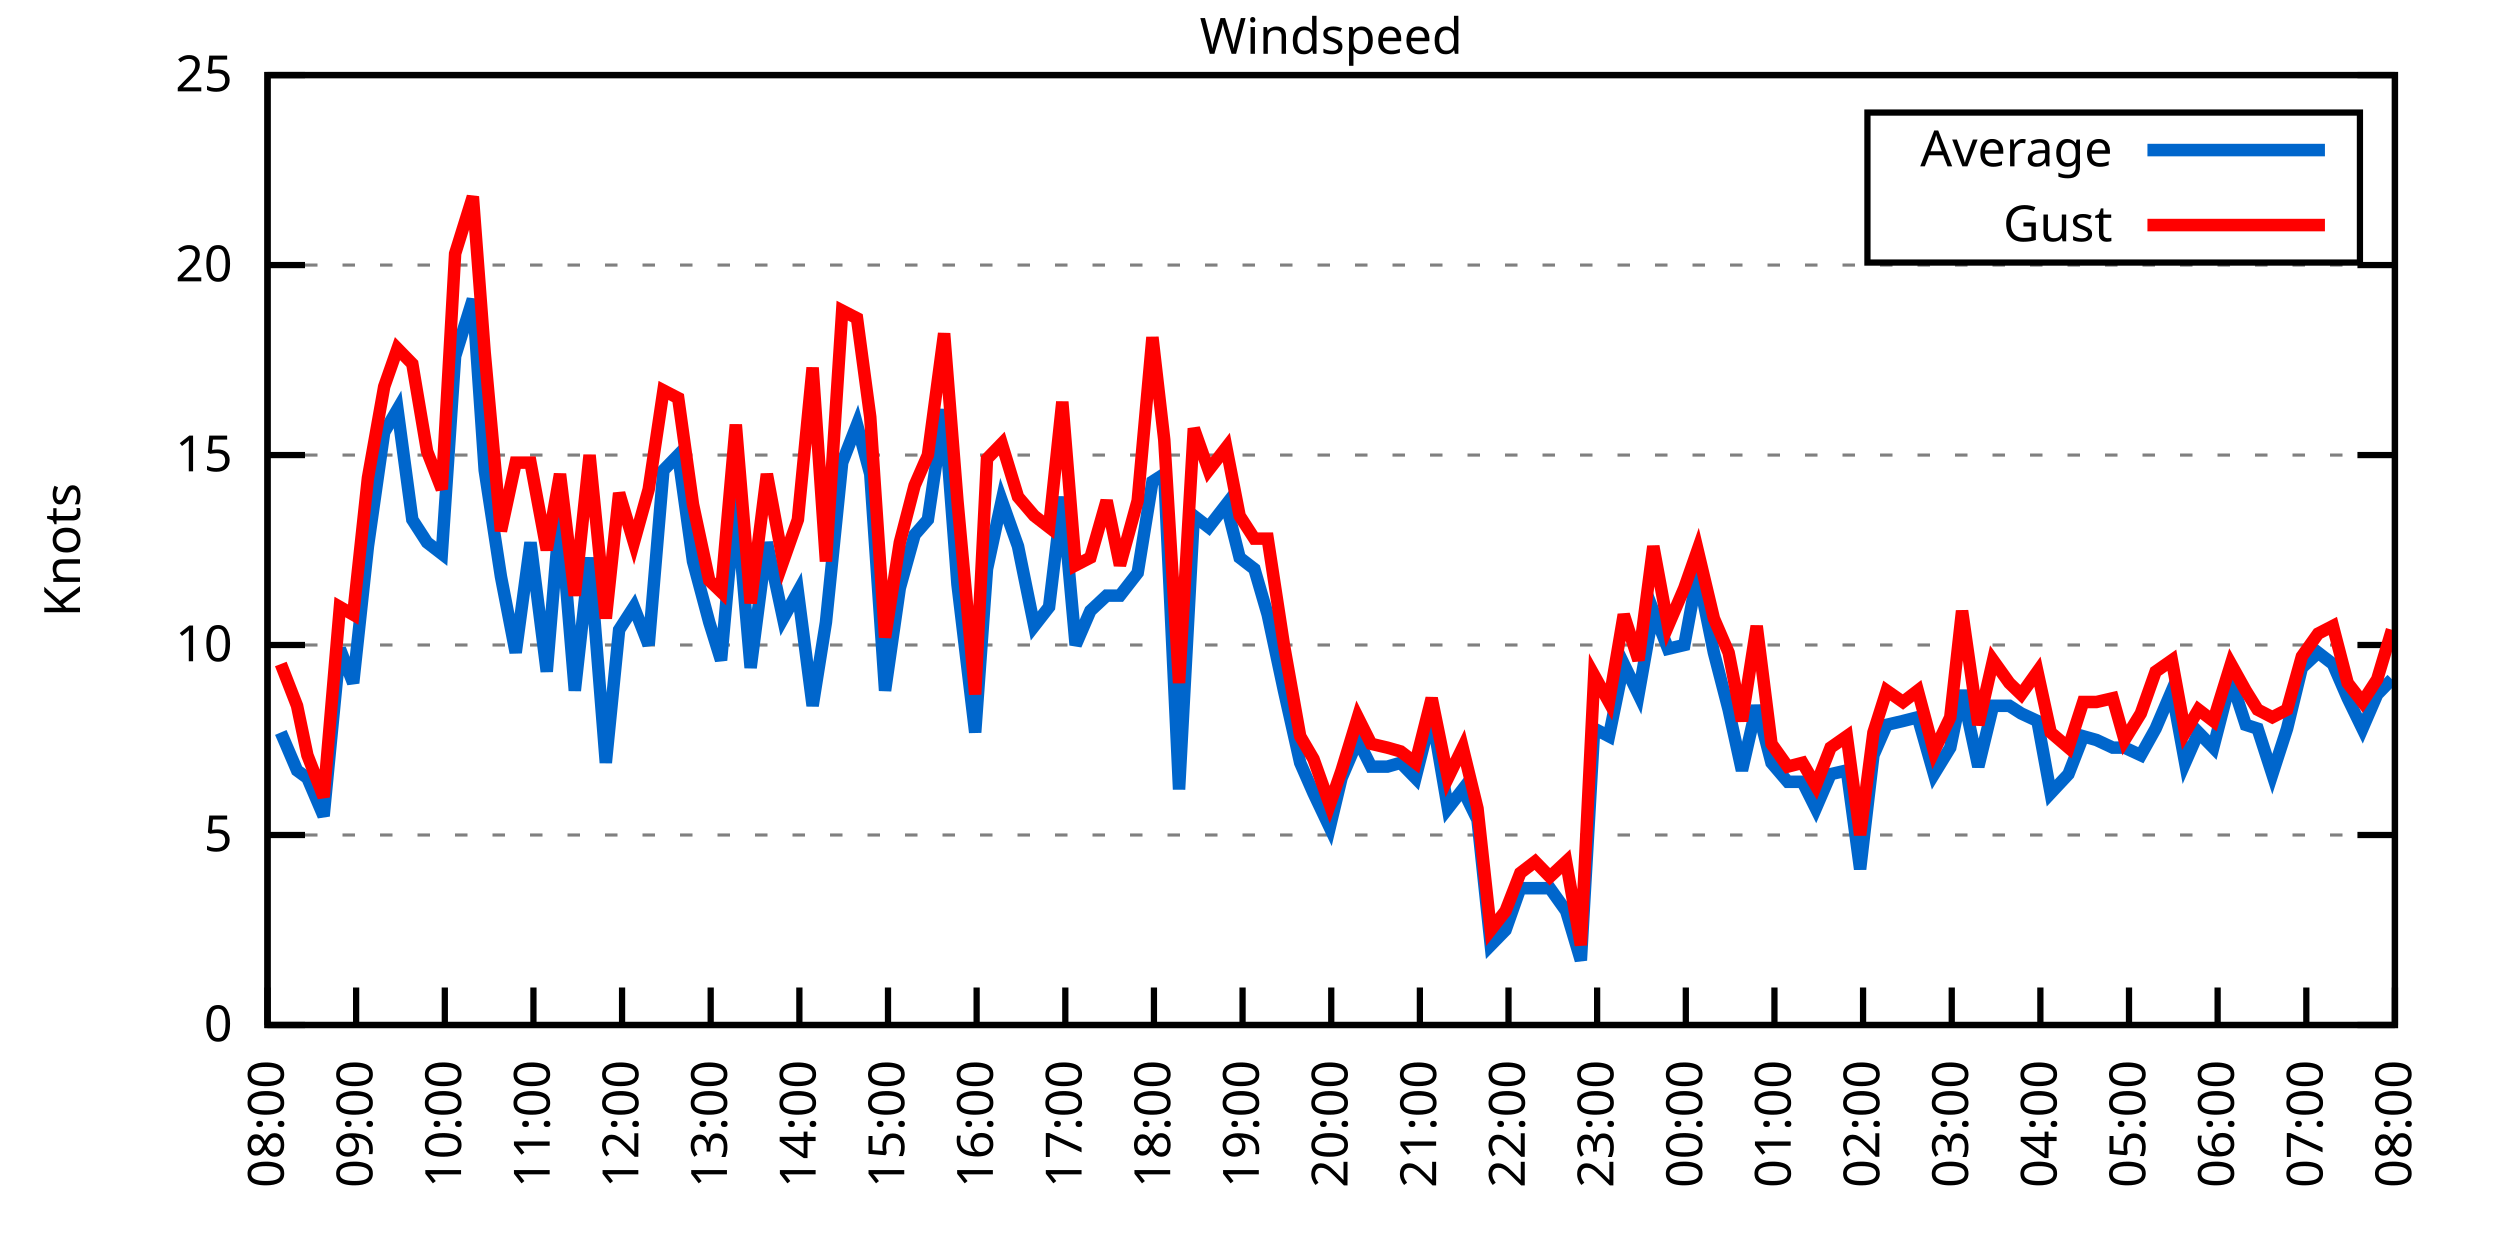
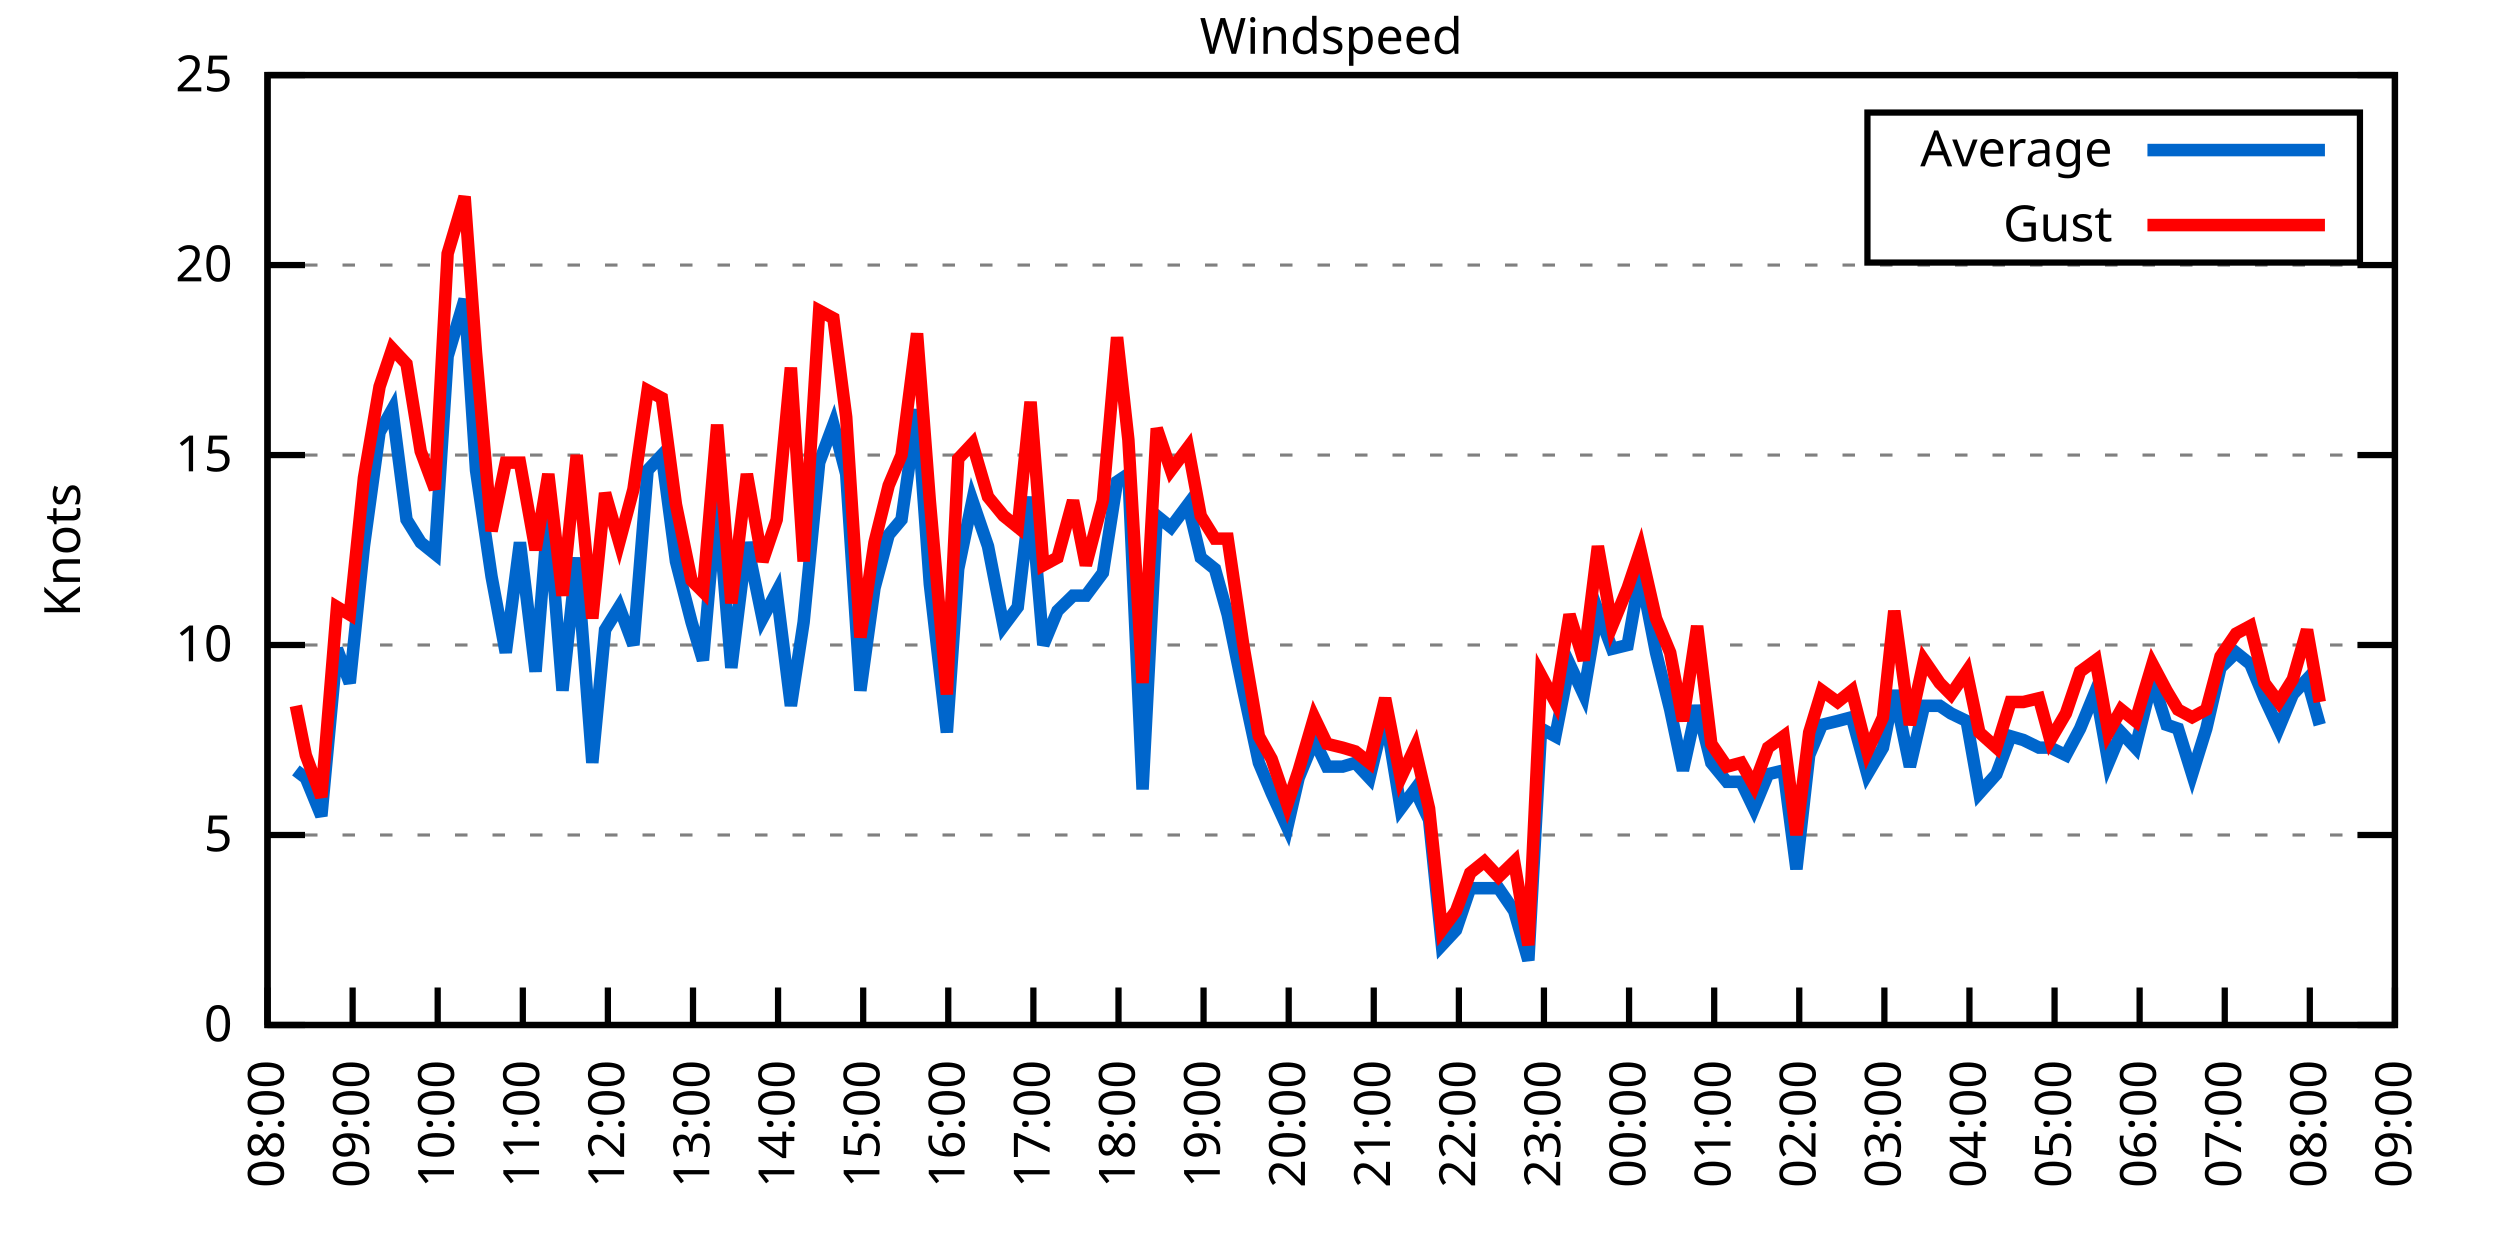
<svg xmlns="http://www.w3.org/2000/svg" xmlns:xlink="http://www.w3.org/1999/xlink" width="400" height="200" viewBox="0 0 400 200">
  <g id="gnuplot_canvas">
    <rect x="0" y="0" width="400" height="200" fill="none" />
    <defs>
      <circle id="gpDot" r="0.5" stroke-width="0.5" stroke="currentColor" />
      <path id="gpPt0" stroke-width="0.333" stroke="currentColor" d="M-1,0 h2 M0,-1 v2" />
      <path id="gpPt1" stroke-width="0.333" stroke="currentColor" d="M-1,-1 L1,1 M1,-1 L-1,1" />
      <path id="gpPt2" stroke-width="0.333" stroke="currentColor" d="M-1,0 L1,0 M0,-1 L0,1 M-1,-1 L1,1 M-1,1 L1,-1" />
      <rect id="gpPt3" stroke-width="0.333" stroke="currentColor" x="-1" y="-1" width="2" height="2" />
      <rect id="gpPt4" stroke-width="0.333" stroke="currentColor" fill="currentColor" x="-1" y="-1" width="2" height="2" />
      <circle id="gpPt5" stroke-width="0.333" stroke="currentColor" cx="0" cy="0" r="1" />
      <use xlink:href="#gpPt5" id="gpPt6" fill="currentColor" stroke="none" />
      <path id="gpPt7" stroke-width="0.333" stroke="currentColor" d="M0,-1.33 L-1.33,0.67 L1.33,0.67 z" />
      <use xlink:href="#gpPt7" id="gpPt8" fill="currentColor" stroke="none" />
      <use xlink:href="#gpPt7" id="gpPt9" stroke="currentColor" transform="rotate(180)" />
      <use xlink:href="#gpPt9" id="gpPt10" fill="currentColor" stroke="none" />
      <use xlink:href="#gpPt3" id="gpPt11" stroke="currentColor" transform="rotate(45)" />
      <use xlink:href="#gpPt11" id="gpPt12" fill="currentColor" stroke="none" />
      <path id="gpPt13" stroke-width="0.333" stroke="currentColor" d="M0,1.330 L1.265,0.411 L0.782,-1.067 L-0.782,-1.076 L-1.265,0.411 z" />
      <use xlink:href="#gpPt13" id="gpPt14" fill="currentColor" stroke="none" />
      <filter id="textbox" filterUnits="objectBoundingBox" x="0" y="0" height="1" width="1">
        <feFlood flood-color="white" flood-opacity="1" result="bgnd" />
        <feComposite in="SourceGraphic" in2="bgnd" operator="atop" />
      </filter>
      <filter id="greybox" filterUnits="objectBoundingBox" x="0" y="0" height="1" width="1">
        <feFlood flood-color="lightgrey" flood-opacity="1" result="grey" />
        <feComposite in="SourceGraphic" in2="grey" operator="atop" />
      </filter>
    </defs>
    <g fill="none" color="white" stroke="currentColor" stroke-width="1.00" stroke-linecap="butt" stroke-linejoin="miter">
</g>
    <g fill="none" color="black" stroke="currentColor" stroke-width="1.00" stroke-linecap="butt" stroke-linejoin="miter">
      <g stroke="none" shape-rendering="crispEdges">
        <polygon fill="rgb(255, 255, 255)" points="42.80,164.00 383.18,164.00 383.18,12.02 42.80,12.02 " />
      </g>
    </g>
    <g fill="none" color="black" stroke="currentColor" stroke-width="1.00" stroke-linecap="butt" stroke-linejoin="miter">
</g>
    <g fill="none" color="black" stroke="black" stroke-width="0.50" stroke-linecap="butt" stroke-linejoin="miter">
</g>
    <g fill="none" color="gray" stroke="currentColor" stroke-width="0.50" stroke-linecap="butt" stroke-linejoin="miter">
      <path stroke="gray" stroke-dasharray="2,4" class="gridline" d="M42.80,164.00 L383.19,164.00  " />
    </g>
    <g fill="none" color="gray" stroke="gray" stroke-width="1.00" stroke-linecap="butt" stroke-linejoin="miter">
</g>
    <g fill="none" color="black" stroke="currentColor" stroke-width="1.00" stroke-linecap="butt" stroke-linejoin="miter">
      <path stroke="black" d="M42.80,164.00 L48.80,164.00 M383.19,164.00 L377.19,164.00  " />
      <g transform="translate(37.20,166.60)" stroke="none" fill="black" font-family="Sans" font-size="8.00" text-anchor="end">
        <text>
          <tspan font-family="Sans"> 0</tspan>
        </text>
      </g>
    </g>
    <g fill="none" color="black" stroke="currentColor" stroke-width="1.00" stroke-linecap="butt" stroke-linejoin="miter">
</g>
    <g fill="none" color="black" stroke="black" stroke-width="0.50" stroke-linecap="butt" stroke-linejoin="miter">
</g>
    <g fill="none" color="gray" stroke="currentColor" stroke-width="0.50" stroke-linecap="butt" stroke-linejoin="miter">
      <path stroke="gray" stroke-dasharray="2,4" class="gridline" d="M42.80,133.60 L383.19,133.60  " />
    </g>
    <g fill="none" color="gray" stroke="gray" stroke-width="1.00" stroke-linecap="butt" stroke-linejoin="miter">
</g>
    <g fill="none" color="black" stroke="currentColor" stroke-width="1.00" stroke-linecap="butt" stroke-linejoin="miter">
      <path stroke="black" d="M42.80,133.60 L48.80,133.60 M383.19,133.60 L377.19,133.60  " />
      <g transform="translate(37.20,136.20)" stroke="none" fill="black" font-family="Sans" font-size="8.00" text-anchor="end">
        <text>
          <tspan font-family="Sans"> 5</tspan>
        </text>
      </g>
    </g>
    <g fill="none" color="black" stroke="currentColor" stroke-width="1.00" stroke-linecap="butt" stroke-linejoin="miter">
</g>
    <g fill="none" color="black" stroke="black" stroke-width="0.50" stroke-linecap="butt" stroke-linejoin="miter">
</g>
    <g fill="none" color="gray" stroke="currentColor" stroke-width="0.50" stroke-linecap="butt" stroke-linejoin="miter">
      <path stroke="gray" stroke-dasharray="2,4" class="gridline" d="M42.80,103.20 L383.19,103.20  " />
    </g>
    <g fill="none" color="gray" stroke="gray" stroke-width="1.00" stroke-linecap="butt" stroke-linejoin="miter">
</g>
    <g fill="none" color="black" stroke="currentColor" stroke-width="1.00" stroke-linecap="butt" stroke-linejoin="miter">
      <path stroke="black" d="M42.80,103.20 L48.80,103.20 M383.19,103.20 L377.19,103.20  " />
      <g transform="translate(37.20,105.80)" stroke="none" fill="black" font-family="Sans" font-size="8.00" text-anchor="end">
        <text>
          <tspan font-family="Sans"> 10</tspan>
        </text>
      </g>
    </g>
    <g fill="none" color="black" stroke="currentColor" stroke-width="1.00" stroke-linecap="butt" stroke-linejoin="miter">
</g>
    <g fill="none" color="black" stroke="black" stroke-width="0.50" stroke-linecap="butt" stroke-linejoin="miter">
</g>
    <g fill="none" color="gray" stroke="currentColor" stroke-width="0.50" stroke-linecap="butt" stroke-linejoin="miter">
      <path stroke="gray" stroke-dasharray="2,4" class="gridline" d="M42.80,72.81 L383.19,72.81  " />
    </g>
    <g fill="none" color="gray" stroke="gray" stroke-width="1.00" stroke-linecap="butt" stroke-linejoin="miter">
</g>
    <g fill="none" color="black" stroke="currentColor" stroke-width="1.00" stroke-linecap="butt" stroke-linejoin="miter">
      <path stroke="black" d="M42.80,72.81 L48.80,72.81 M383.19,72.81 L377.19,72.81  " />
      <g transform="translate(37.20,75.41)" stroke="none" fill="black" font-family="Sans" font-size="8.00" text-anchor="end">
        <text>
          <tspan font-family="Sans"> 15</tspan>
        </text>
      </g>
    </g>
    <g fill="none" color="black" stroke="currentColor" stroke-width="1.00" stroke-linecap="butt" stroke-linejoin="miter">
</g>
    <g fill="none" color="black" stroke="black" stroke-width="0.50" stroke-linecap="butt" stroke-linejoin="miter">
</g>
    <g fill="none" color="gray" stroke="currentColor" stroke-width="0.50" stroke-linecap="butt" stroke-linejoin="miter">
      <path stroke="gray" stroke-dasharray="2,4" class="gridline" d="M42.80,42.41 L383.19,42.41  " />
    </g>
    <g fill="none" color="gray" stroke="gray" stroke-width="1.00" stroke-linecap="butt" stroke-linejoin="miter">
</g>
    <g fill="none" color="black" stroke="currentColor" stroke-width="1.00" stroke-linecap="butt" stroke-linejoin="miter">
      <path stroke="black" d="M42.80,42.41 L48.80,42.41 M383.19,42.41 L377.19,42.41  " />
      <g transform="translate(37.20,45.01)" stroke="none" fill="black" font-family="Sans" font-size="8.00" text-anchor="end">
        <text>
          <tspan font-family="Sans"> 20</tspan>
        </text>
      </g>
    </g>
    <g fill="none" color="black" stroke="currentColor" stroke-width="1.00" stroke-linecap="butt" stroke-linejoin="miter">
</g>
    <g fill="none" color="black" stroke="black" stroke-width="0.50" stroke-linecap="butt" stroke-linejoin="miter">
</g>
    <g fill="none" color="gray" stroke="currentColor" stroke-width="0.50" stroke-linecap="butt" stroke-linejoin="miter">
      <path stroke="gray" stroke-dasharray="2,4" class="gridline" d="M42.80,12.01 L383.19,12.01  " />
    </g>
    <g fill="none" color="gray" stroke="gray" stroke-width="1.00" stroke-linecap="butt" stroke-linejoin="miter">
</g>
    <g fill="none" color="black" stroke="currentColor" stroke-width="1.00" stroke-linecap="butt" stroke-linejoin="miter">
      <path stroke="black" d="M42.80,12.01 L48.80,12.01 M383.19,12.01 L377.19,12.01  " />
      <g transform="translate(37.20,14.61)" stroke="none" fill="black" font-family="Sans" font-size="8.00" text-anchor="end">
        <text>
          <tspan font-family="Sans"> 25</tspan>
        </text>
      </g>
    </g>
    <g fill="none" color="black" stroke="currentColor" stroke-width="1.00" stroke-linecap="butt" stroke-linejoin="miter">
      <path stroke="black" d="M42.80,164.00 L42.80,158.00  " />
      <g transform="translate(45.40,169.60) rotate(270.00)" stroke="none" fill="black" font-family="Sans" font-size="8.00" text-anchor="end">
        <text>
          <tspan font-family="Sans">08:00</tspan>
        </text>
      </g>
    </g>
    <g fill="none" color="black" stroke="currentColor" stroke-width="1.00" stroke-linecap="butt" stroke-linejoin="miter">
-       <path stroke="black" d="M56.98,164.00 L56.98,158.00  " />
-       <g transform="translate(59.58,169.60) rotate(270.00)" stroke="none" fill="black" font-family="Sans" font-size="8.00" text-anchor="end">
+       <path stroke="black" d="M56.42,164.00 L56.42,158.00  " />
+       <g transform="translate(59.02,169.60) rotate(270.00)" stroke="none" fill="black" font-family="Sans" font-size="8.00" text-anchor="end">
        <text>
          <tspan font-family="Sans">09:00</tspan>
        </text>
      </g>
    </g>
    <g fill="none" color="black" stroke="currentColor" stroke-width="1.00" stroke-linecap="butt" stroke-linejoin="miter">
-       <path stroke="black" d="M71.17,164.00 L71.17,158.00  " />
-       <g transform="translate(73.77,169.60) rotate(270.00)" stroke="none" fill="black" font-family="Sans" font-size="8.00" text-anchor="end">
+       <path stroke="black" d="M70.03,164.00 L70.03,158.00  " />
+       <g transform="translate(72.63,169.60) rotate(270.00)" stroke="none" fill="black" font-family="Sans" font-size="8.00" text-anchor="end">
        <text>
          <tspan font-family="Sans">10:00</tspan>
        </text>
      </g>
    </g>
    <g fill="none" color="black" stroke="currentColor" stroke-width="1.00" stroke-linecap="butt" stroke-linejoin="miter">
-       <path stroke="black" d="M85.35,164.00 L85.35,158.00  " />
-       <g transform="translate(87.95,169.60) rotate(270.00)" stroke="none" fill="black" font-family="Sans" font-size="8.00" text-anchor="end">
+       <path stroke="black" d="M83.65,164.00 L83.65,158.00  " />
+       <g transform="translate(86.25,169.60) rotate(270.00)" stroke="none" fill="black" font-family="Sans" font-size="8.00" text-anchor="end">
        <text>
          <tspan font-family="Sans">11:00</tspan>
        </text>
      </g>
    </g>
    <g fill="none" color="black" stroke="currentColor" stroke-width="1.00" stroke-linecap="butt" stroke-linejoin="miter">
-       <path stroke="black" d="M99.53,164.00 L99.53,158.00  " />
-       <g transform="translate(102.13,169.60) rotate(270.00)" stroke="none" fill="black" font-family="Sans" font-size="8.00" text-anchor="end">
+       <path stroke="black" d="M97.26,164.00 L97.26,158.00  " />
+       <g transform="translate(99.86,169.60) rotate(270.00)" stroke="none" fill="black" font-family="Sans" font-size="8.00" text-anchor="end">
        <text>
          <tspan font-family="Sans">12:00</tspan>
        </text>
      </g>
    </g>
    <g fill="none" color="black" stroke="currentColor" stroke-width="1.00" stroke-linecap="butt" stroke-linejoin="miter">
-       <path stroke="black" d="M113.71,164.00 L113.71,158.00  " />
-       <g transform="translate(116.31,169.60) rotate(270.00)" stroke="none" fill="black" font-family="Sans" font-size="8.00" text-anchor="end">
+       <path stroke="black" d="M110.88,164.00 L110.88,158.00  " />
+       <g transform="translate(113.48,169.60) rotate(270.00)" stroke="none" fill="black" font-family="Sans" font-size="8.00" text-anchor="end">
        <text>
          <tspan font-family="Sans">13:00</tspan>
        </text>
      </g>
    </g>
    <g fill="none" color="black" stroke="currentColor" stroke-width="1.00" stroke-linecap="butt" stroke-linejoin="miter">
-       <path stroke="black" d="M127.90,164.00 L127.90,158.00  " />
-       <g transform="translate(130.50,169.60) rotate(270.00)" stroke="none" fill="black" font-family="Sans" font-size="8.00" text-anchor="end">
+       <path stroke="black" d="M124.49,164.00 L124.49,158.00  " />
+       <g transform="translate(127.09,169.60) rotate(270.00)" stroke="none" fill="black" font-family="Sans" font-size="8.00" text-anchor="end">
        <text>
          <tspan font-family="Sans">14:00</tspan>
        </text>
      </g>
    </g>
    <g fill="none" color="black" stroke="currentColor" stroke-width="1.00" stroke-linecap="butt" stroke-linejoin="miter">
-       <path stroke="black" d="M142.08,164.00 L142.08,158.00  " />
-       <g transform="translate(144.68,169.60) rotate(270.00)" stroke="none" fill="black" font-family="Sans" font-size="8.00" text-anchor="end">
+       <path stroke="black" d="M138.11,164.00 L138.11,158.00  " />
+       <g transform="translate(140.71,169.60) rotate(270.00)" stroke="none" fill="black" font-family="Sans" font-size="8.00" text-anchor="end">
        <text>
          <tspan font-family="Sans">15:00</tspan>
        </text>
      </g>
    </g>
    <g fill="none" color="black" stroke="currentColor" stroke-width="1.00" stroke-linecap="butt" stroke-linejoin="miter">
-       <path stroke="black" d="M156.26,164.00 L156.26,158.00  " />
-       <g transform="translate(158.86,169.60) rotate(270.00)" stroke="none" fill="black" font-family="Sans" font-size="8.00" text-anchor="end">
+       <path stroke="black" d="M151.72,164.00 L151.72,158.00  " />
+       <g transform="translate(154.32,169.60) rotate(270.00)" stroke="none" fill="black" font-family="Sans" font-size="8.00" text-anchor="end">
        <text>
          <tspan font-family="Sans">16:00</tspan>
        </text>
      </g>
    </g>
    <g fill="none" color="black" stroke="currentColor" stroke-width="1.00" stroke-linecap="butt" stroke-linejoin="miter">
-       <path stroke="black" d="M170.45,164.00 L170.45,158.00  " />
-       <g transform="translate(173.05,169.60) rotate(270.00)" stroke="none" fill="black" font-family="Sans" font-size="8.00" text-anchor="end">
+       <path stroke="black" d="M165.34,164.00 L165.34,158.00  " />
+       <g transform="translate(167.94,169.60) rotate(270.00)" stroke="none" fill="black" font-family="Sans" font-size="8.00" text-anchor="end">
        <text>
          <tspan font-family="Sans">17:00</tspan>
        </text>
      </g>
    </g>
    <g fill="none" color="black" stroke="currentColor" stroke-width="1.00" stroke-linecap="butt" stroke-linejoin="miter">
-       <path stroke="black" d="M184.63,164.00 L184.63,158.00  " />
-       <g transform="translate(187.23,169.60) rotate(270.00)" stroke="none" fill="black" font-family="Sans" font-size="8.00" text-anchor="end">
+       <path stroke="black" d="M178.96,164.00 L178.96,158.00  " />
+       <g transform="translate(181.56,169.60) rotate(270.00)" stroke="none" fill="black" font-family="Sans" font-size="8.00" text-anchor="end">
        <text>
          <tspan font-family="Sans">18:00</tspan>
        </text>
      </g>
    </g>
    <g fill="none" color="black" stroke="currentColor" stroke-width="1.00" stroke-linecap="butt" stroke-linejoin="miter">
-       <path stroke="black" d="M198.81,164.00 L198.81,158.00  " />
-       <g transform="translate(201.41,169.60) rotate(270.00)" stroke="none" fill="black" font-family="Sans" font-size="8.00" text-anchor="end">
+       <path stroke="black" d="M192.57,164.00 L192.57,158.00  " />
+       <g transform="translate(195.17,169.60) rotate(270.00)" stroke="none" fill="black" font-family="Sans" font-size="8.00" text-anchor="end">
        <text>
          <tspan font-family="Sans">19:00</tspan>
        </text>
      </g>
    </g>
    <g fill="none" color="black" stroke="currentColor" stroke-width="1.00" stroke-linecap="butt" stroke-linejoin="miter">
-       <path stroke="black" d="M213.00,164.00 L213.00,158.00  " />
-       <g transform="translate(215.60,169.60) rotate(270.00)" stroke="none" fill="black" font-family="Sans" font-size="8.00" text-anchor="end">
+       <path stroke="black" d="M206.19,164.00 L206.19,158.00  " />
+       <g transform="translate(208.79,169.60) rotate(270.00)" stroke="none" fill="black" font-family="Sans" font-size="8.00" text-anchor="end">
        <text>
          <tspan font-family="Sans">20:00</tspan>
        </text>
      </g>
    </g>
    <g fill="none" color="black" stroke="currentColor" stroke-width="1.00" stroke-linecap="butt" stroke-linejoin="miter">
-       <path stroke="black" d="M227.18,164.00 L227.18,158.00  " />
-       <g transform="translate(229.78,169.60) rotate(270.00)" stroke="none" fill="black" font-family="Sans" font-size="8.00" text-anchor="end">
+       <path stroke="black" d="M219.80,164.00 L219.80,158.00  " />
+       <g transform="translate(222.40,169.60) rotate(270.00)" stroke="none" fill="black" font-family="Sans" font-size="8.00" text-anchor="end">
        <text>
          <tspan font-family="Sans">21:00</tspan>
        </text>
      </g>
    </g>
    <g fill="none" color="black" stroke="currentColor" stroke-width="1.00" stroke-linecap="butt" stroke-linejoin="miter">
-       <path stroke="black" d="M241.36,164.00 L241.36,158.00  " />
-       <g transform="translate(243.96,169.60) rotate(270.00)" stroke="none" fill="black" font-family="Sans" font-size="8.00" text-anchor="end">
+       <path stroke="black" d="M233.42,164.00 L233.42,158.00  " />
+       <g transform="translate(236.02,169.60) rotate(270.00)" stroke="none" fill="black" font-family="Sans" font-size="8.00" text-anchor="end">
        <text>
          <tspan font-family="Sans">22:00</tspan>
        </text>
      </g>
    </g>
    <g fill="none" color="black" stroke="currentColor" stroke-width="1.00" stroke-linecap="butt" stroke-linejoin="miter">
-       <path stroke="black" d="M255.54,164.00 L255.54,158.00  " />
-       <g transform="translate(258.14,169.60) rotate(270.00)" stroke="none" fill="black" font-family="Sans" font-size="8.00" text-anchor="end">
+       <path stroke="black" d="M247.03,164.00 L247.03,158.00  " />
+       <g transform="translate(249.63,169.60) rotate(270.00)" stroke="none" fill="black" font-family="Sans" font-size="8.00" text-anchor="end">
        <text>
          <tspan font-family="Sans">23:00</tspan>
        </text>
      </g>
    </g>
    <g fill="none" color="black" stroke="currentColor" stroke-width="1.00" stroke-linecap="butt" stroke-linejoin="miter">
-       <path stroke="black" d="M269.73,164.00 L269.73,158.00  " />
-       <g transform="translate(272.33,169.60) rotate(270.00)" stroke="none" fill="black" font-family="Sans" font-size="8.00" text-anchor="end">
+       <path stroke="black" d="M260.65,164.00 L260.65,158.00  " />
+       <g transform="translate(263.25,169.60) rotate(270.00)" stroke="none" fill="black" font-family="Sans" font-size="8.00" text-anchor="end">
        <text>
          <tspan font-family="Sans">00:00</tspan>
        </text>
      </g>
    </g>
    <g fill="none" color="black" stroke="currentColor" stroke-width="1.00" stroke-linecap="butt" stroke-linejoin="miter">
-       <path stroke="black" d="M283.91,164.00 L283.91,158.00  " />
-       <g transform="translate(286.51,169.60) rotate(270.00)" stroke="none" fill="black" font-family="Sans" font-size="8.00" text-anchor="end">
+       <path stroke="black" d="M274.27,164.00 L274.27,158.00  " />
+       <g transform="translate(276.87,169.60) rotate(270.00)" stroke="none" fill="black" font-family="Sans" font-size="8.00" text-anchor="end">
        <text>
          <tspan font-family="Sans">01:00</tspan>
        </text>
      </g>
    </g>
    <g fill="none" color="black" stroke="currentColor" stroke-width="1.00" stroke-linecap="butt" stroke-linejoin="miter">
-       <path stroke="black" d="M298.09,164.00 L298.09,158.00  " />
-       <g transform="translate(300.69,169.60) rotate(270.00)" stroke="none" fill="black" font-family="Sans" font-size="8.00" text-anchor="end">
+       <path stroke="black" d="M287.88,164.00 L287.88,158.00  " />
+       <g transform="translate(290.48,169.60) rotate(270.00)" stroke="none" fill="black" font-family="Sans" font-size="8.00" text-anchor="end">
        <text>
          <tspan font-family="Sans">02:00</tspan>
        </text>
      </g>
    </g>
    <g fill="none" color="black" stroke="currentColor" stroke-width="1.00" stroke-linecap="butt" stroke-linejoin="miter">
-       <path stroke="black" d="M312.28,164.00 L312.28,158.00  " />
-       <g transform="translate(314.88,169.60) rotate(270.00)" stroke="none" fill="black" font-family="Sans" font-size="8.00" text-anchor="end">
+       <path stroke="black" d="M301.50,164.00 L301.50,158.00  " />
+       <g transform="translate(304.10,169.60) rotate(270.00)" stroke="none" fill="black" font-family="Sans" font-size="8.00" text-anchor="end">
        <text>
          <tspan font-family="Sans">03:00</tspan>
        </text>
      </g>
    </g>
    <g fill="none" color="black" stroke="currentColor" stroke-width="1.00" stroke-linecap="butt" stroke-linejoin="miter">
-       <path stroke="black" d="M326.46,164.00 L326.46,158.00  " />
-       <g transform="translate(329.06,169.60) rotate(270.00)" stroke="none" fill="black" font-family="Sans" font-size="8.00" text-anchor="end">
+       <path stroke="black" d="M315.11,164.00 L315.11,158.00  " />
+       <g transform="translate(317.71,169.60) rotate(270.00)" stroke="none" fill="black" font-family="Sans" font-size="8.00" text-anchor="end">
        <text>
          <tspan font-family="Sans">04:00</tspan>
        </text>
      </g>
    </g>
    <g fill="none" color="black" stroke="currentColor" stroke-width="1.00" stroke-linecap="butt" stroke-linejoin="miter">
-       <path stroke="black" d="M340.64,164.00 L340.64,158.00  " />
-       <g transform="translate(343.24,169.60) rotate(270.00)" stroke="none" fill="black" font-family="Sans" font-size="8.00" text-anchor="end">
+       <path stroke="black" d="M328.73,164.00 L328.73,158.00  " />
+       <g transform="translate(331.33,169.60) rotate(270.00)" stroke="none" fill="black" font-family="Sans" font-size="8.00" text-anchor="end">
        <text>
          <tspan font-family="Sans">05:00</tspan>
        </text>
      </g>
    </g>
    <g fill="none" color="black" stroke="currentColor" stroke-width="1.00" stroke-linecap="butt" stroke-linejoin="miter">
-       <path stroke="black" d="M354.82,164.00 L354.82,158.00  " />
-       <g transform="translate(357.42,169.60) rotate(270.00)" stroke="none" fill="black" font-family="Sans" font-size="8.00" text-anchor="end">
+       <path stroke="black" d="M342.34,164.00 L342.34,158.00  " />
+       <g transform="translate(344.94,169.60) rotate(270.00)" stroke="none" fill="black" font-family="Sans" font-size="8.00" text-anchor="end">
        <text>
          <tspan font-family="Sans">06:00</tspan>
        </text>
      </g>
    </g>
    <g fill="none" color="black" stroke="currentColor" stroke-width="1.00" stroke-linecap="butt" stroke-linejoin="miter">
-       <path stroke="black" d="M369.01,164.00 L369.01,158.00  " />
-       <g transform="translate(371.61,169.60) rotate(270.00)" stroke="none" fill="black" font-family="Sans" font-size="8.00" text-anchor="end">
+       <path stroke="black" d="M355.96,164.00 L355.96,158.00  " />
+       <g transform="translate(358.56,169.60) rotate(270.00)" stroke="none" fill="black" font-family="Sans" font-size="8.00" text-anchor="end">
        <text>
          <tspan font-family="Sans">07:00</tspan>
+         </text>
+       </g>
+     </g>
+     <g fill="none" color="black" stroke="currentColor" stroke-width="1.00" stroke-linecap="butt" stroke-linejoin="miter">
+       <path stroke="black" d="M369.57,164.00 L369.57,158.00  " />
+       <g transform="translate(372.17,169.60) rotate(270.00)" stroke="none" fill="black" font-family="Sans" font-size="8.00" text-anchor="end">
+         <text>
+           <tspan font-family="Sans">08:00</tspan>
        </text>
      </g>
    </g>
    <g fill="none" color="black" stroke="currentColor" stroke-width="1.00" stroke-linecap="butt" stroke-linejoin="miter">
      <path stroke="black" d="M383.19,164.00 L383.19,158.00  " />
      <g transform="translate(385.79,169.60) rotate(270.00)" stroke="none" fill="black" font-family="Sans" font-size="8.00" text-anchor="end">
        <text>
-           <tspan font-family="Sans">08:00</tspan>
+           <tspan font-family="Sans">09:00</tspan>
        </text>
      </g>
    </g>
    <g fill="none" color="black" stroke="currentColor" stroke-width="1.00" stroke-linecap="butt" stroke-linejoin="miter">
</g>
    <g fill="none" color="black" stroke="currentColor" stroke-width="1.00" stroke-linecap="butt" stroke-linejoin="miter">
      <path stroke="black" d="M42.80,12.01 L42.80,164.00 L383.19,164.00 L383.19,12.01 L42.80,12.01 Z  " />
    </g>
    <g fill="none" color="black" stroke="currentColor" stroke-width="1.00" stroke-linecap="butt" stroke-linejoin="miter">
</g>
    <g fill="none" color="black" stroke="currentColor" stroke-width="1.00" stroke-linecap="butt" stroke-linejoin="miter">
      <path stroke="black" d="M298.79,42.01 L298.79,18.01 L377.59,18.01 L377.59,42.01 L298.79,42.01 Z  " />
    </g>
    <g id="Windspeed_plot_1">
      <g fill="none" color="white" stroke="black" stroke-width="2.00" stroke-linecap="butt" stroke-linejoin="miter">
</g>
      <g fill="none" color="black" stroke="currentColor" stroke-width="2.00" stroke-linecap="butt" stroke-linejoin="miter">
        <g transform="translate(337.99,26.61)" stroke="none" fill="black" font-family="Sans" font-size="8.00" text-anchor="end">
          <text>
            <tspan font-family="Sans">Average</tspan>
          </text>
        </g>
      </g>
      <g fill="none" color="black" stroke="currentColor" stroke-width="2.00" stroke-linecap="butt" stroke-linejoin="miter">
-         <path stroke="rgb(  0, 102, 204)" d="M343.59,24.01 L371.99,24.01 M44.93,117.19 L47.53,123.27 L49.18,124.48 L51.78,130.56 L54.38,103.81 L56.51,109.28   L58.87,87.40 L61.47,69.16 L63.60,65.51 L65.97,83.14 L68.33,86.79 L70.69,88.61 L72.82,57.00 L75.66,47.88   L77.55,75.24 L80.15,92.26 L82.51,104.42 L84.88,86.79 L87.48,107.46 L89.60,81.93 L91.97,110.50 L94.33,89.22   L96.93,122.05 L99.06,100.77 L101.42,97.12 L103.79,103.20 L106.15,75.24 L108.51,72.81 L110.88,89.83 L113.48,99.56   L115.37,105.64 L117.73,79.49 L120.10,106.85 L122.70,86.79 L125.30,98.95 L127.66,94.69 L130.02,112.93 L132.15,99.56   L134.75,74.02 L137.12,67.94 L139.24,75.85 L141.61,110.50 L143.97,94.08 L146.34,85.57 L148.46,83.14 L151.06,65.51   L153.19,93.48 L156.03,117.19 L157.92,91.04 L160.28,80.10 L162.88,87.40 L165.48,100.16 L167.85,97.12 L169.97,79.49   L172.10,103.20 L174.46,97.73 L177.06,95.30 L179.19,95.30 L182.03,91.65 L184.39,77.06 L186.28,75.85 L188.65,126.31   L191.01,82.53 L193.38,84.36 L196.21,80.71 L198.34,89.22 L200.70,91.04 L202.83,98.34 L205.43,110.50 L208.03,122.05   L210.16,126.91 L212.76,132.39 L214.65,124.48 L217.25,118.40 L219.38,122.66 L221.98,122.66 L224.10,122.05 L226.47,124.48   L229.07,114.15 L231.67,129.35 L234.03,126.31 L236.40,131.17 L238.52,151.23 L240.89,148.80 L243.25,142.11 L245.62,142.11   L247.98,142.11 L250.58,145.76 L252.94,153.66 L255.07,116.58 L257.43,117.80 L259.80,106.24 L262.16,111.11 L264.53,97.73   L266.89,103.81 L269.49,103.20 L271.62,91.65 L274.22,104.42 L276.58,113.54 L278.71,123.27 L281.07,112.93 L283.44,122.05   L286.04,125.09 L288.40,125.09 L290.53,129.35 L292.89,123.87 L295.49,123.27 L297.62,139.07 L299.75,120.83 L301.87,115.97   L304.47,115.36 L306.84,114.76 L309.44,123.87 L312.04,119.62 L313.93,110.50 L316.53,122.66 L318.89,112.93 L321.49,112.93   L323.39,114.15 L325.99,115.36 L328.11,126.91 L330.95,123.87 L333.31,117.80 L335.44,118.40 L338.04,119.62 L339.93,119.62   L342.53,120.83 L344.90,116.58 L347.50,110.50 L349.62,122.05 L351.75,117.19 L354.12,119.62 L356.95,108.68 L359.32,115.97   L361.21,116.58 L363.57,123.87 L365.93,116.58 L368.30,106.85 L370.90,104.42 L373.26,106.24 L375.63,111.72 L377.99,116.58   L380.35,111.11 L382.72,108.68  " />
+         <path stroke="rgb(  0, 102, 204)" d="M343.59,24.01 L371.99,24.01 M47.34,123.27 L48.93,124.48 L51.42,130.56 L53.92,103.81 L55.96,109.28 L58.23,87.40   L60.73,69.16 L62.77,65.51 L65.04,83.14 L67.31,86.79 L69.58,88.61 L71.62,57.00 L74.34,47.88 L76.16,75.24   L78.65,92.26 L80.92,104.42 L83.19,86.79 L85.69,107.46 L87.73,81.93 L90.00,110.50 L92.27,89.22 L94.77,122.05   L96.81,100.77 L99.08,97.12 L101.35,103.20 L103.62,75.24 L105.89,72.81 L108.15,89.83 L110.65,99.56 L112.47,105.64   L114.74,79.49 L117.01,106.85 L119.50,86.79 L122.00,98.95 L124.27,94.69 L126.54,112.93 L128.58,99.56 L131.07,74.02   L133.34,67.94 L135.39,75.85 L137.66,110.50 L139.92,94.08 L142.19,85.57 L144.24,83.14 L146.73,65.51 L148.77,93.48   L151.50,117.19 L153.31,91.04 L155.58,80.10 L158.08,87.40 L160.57,100.16 L162.84,97.12 L164.89,79.49 L166.93,103.20   L169.20,97.73 L171.69,95.30 L173.74,95.30 L176.46,91.65 L178.73,77.06 L180.54,75.85 L182.81,126.31 L185.08,82.53   L187.35,84.36 L190.08,80.71 L192.12,89.22 L194.39,91.04 L196.43,98.34 L198.93,110.50 L201.42,122.05 L203.46,126.91   L205.96,132.39 L207.78,124.48 L210.27,118.40 L212.31,122.66 L214.81,122.66 L216.85,122.05 L219.12,124.48 L221.62,114.15   L224.11,129.35 L226.38,126.31 L228.65,131.17 L230.70,151.23 L232.96,148.80 L235.23,142.11 L237.50,142.11 L239.77,142.11   L242.27,145.76 L244.54,153.66 L246.58,116.58 L248.85,117.80 L251.12,106.24 L253.39,111.11 L255.66,97.73 L257.93,103.81   L260.42,103.20 L262.47,91.65 L264.96,104.42 L267.23,113.54 L269.27,123.27 L271.54,112.93 L273.81,122.05 L276.31,125.09   L278.58,125.09 L280.62,129.35 L282.89,123.87 L285.38,123.27 L287.43,139.07 L289.47,120.83 L291.51,115.97 L294.01,115.36   L296.28,114.76 L298.77,123.87 L301.27,119.62 L303.08,110.50 L305.58,122.66 L307.85,112.93 L310.35,112.93 L312.16,114.15   L314.66,115.36 L316.70,126.91 L319.42,123.87 L321.69,117.80 L323.74,118.40 L326.23,119.62 L328.05,119.62 L330.54,120.83   L332.81,116.58 L335.31,110.50 L337.35,122.05 L339.39,117.19 L341.66,119.62 L344.39,108.68 L346.65,115.97 L348.47,116.58   L350.74,123.87 L353.01,116.58 L355.28,106.85 L357.77,104.42 L360.04,106.24 L362.31,111.72 L364.58,116.58 L366.85,111.11   L369.12,108.68 L371.16,115.97  " />
      </g>
    </g>
    <g id="Windspeed_plot_2">
      <g fill="none" color="black" stroke="currentColor" stroke-width="2.00" stroke-linecap="butt" stroke-linejoin="miter">
        <g transform="translate(337.99,38.61)" stroke="none" fill="black" font-family="Sans" font-size="8.00" text-anchor="end">
          <text>
            <tspan font-family="Sans">Gust</tspan>
          </text>
        </g>
      </g>
      <g fill="none" color="black" stroke="currentColor" stroke-width="2.00" stroke-linecap="butt" stroke-linejoin="miter">
-         <path stroke="rgb(255,   0,   0)" d="M343.59,36.01 L371.99,36.01 M44.93,106.24 L47.53,112.93 L49.18,120.83 L51.78,127.52 L54.38,97.12 L56.51,98.34   L58.87,76.45 L61.47,61.86 L63.60,55.78 L65.97,58.21 L68.33,72.20 L70.69,78.28 L72.82,40.58 L75.66,31.46   L77.55,56.39 L80.15,84.97 L82.51,74.02 L84.88,74.02 L87.48,88.00 L89.60,75.85 L91.97,95.30 L94.33,72.81   L96.93,98.95 L99.06,78.89 L101.42,86.79 L103.79,78.28 L106.15,62.47 L108.51,63.69 L110.88,80.71 L113.48,92.87   L115.37,94.69 L117.73,67.94 L120.10,96.52 L122.70,75.85 L125.30,89.83 L127.66,83.14 L130.02,58.82 L132.15,89.83   L134.75,49.70 L137.12,50.92 L139.24,66.73 L141.61,101.99 L143.97,86.79 L146.34,77.67 L148.46,72.81 L151.06,53.35   L153.19,80.10 L156.03,111.11 L157.92,73.41 L160.28,70.98 L162.88,79.49 L165.48,82.53 L167.85,84.36 L169.97,64.29   L172.10,90.44 L174.46,89.22 L177.06,80.10 L179.19,90.44 L182.03,80.10 L184.39,53.96 L186.28,70.37 L188.65,109.28   L191.01,68.55 L193.38,75.24 L196.21,71.59 L198.34,82.53 L200.70,86.18 L202.83,86.18 L205.43,103.20 L208.03,117.80   L210.16,121.44 L212.76,128.74 L214.65,123.27 L217.25,114.76 L219.38,119.01 L221.98,119.62 L224.10,120.23 L226.47,122.05   L229.07,111.72 L231.67,124.48 L234.03,119.62 L236.40,129.35 L238.52,148.80 L240.89,145.76 L243.25,139.68 L245.62,137.86   L247.98,140.29 L250.58,137.86 L252.94,151.23 L255.07,108.07 L257.43,112.32 L259.80,98.34 L262.16,105.64 L264.53,87.40   L266.89,100.16 L269.49,94.08 L271.62,88.00 L274.22,98.95 L276.58,104.42 L278.71,115.36 L281.07,100.16 L283.44,119.01   L286.04,122.66 L288.40,122.05 L290.53,125.70 L292.89,119.62 L295.49,117.80 L297.62,133.60 L299.75,117.19 L301.87,110.50   L304.47,112.32 L306.84,110.50 L309.44,120.23 L312.04,114.76 L313.93,97.73 L316.53,115.97 L318.89,105.64 L321.49,109.28   L323.39,111.11 L325.99,107.46 L328.11,117.19 L330.95,119.62 L333.31,112.32 L335.44,112.32 L338.04,111.72 L339.93,118.40   L342.53,114.15 L344.90,107.46 L347.50,105.64 L349.62,117.19 L351.75,113.54 L354.12,115.36 L356.95,106.24 L359.32,110.50   L361.21,113.54 L363.57,114.76 L365.93,113.54 L368.30,105.03 L370.90,101.38 L373.26,100.16 L375.63,109.28 L377.99,112.32   L380.35,108.68 L382.72,100.77  " />
+         <path stroke="rgb(255,   0,   0)" d="M343.59,36.01 L371.99,36.01 M47.34,112.93 L48.93,120.83 L51.42,127.52 L53.92,97.12 L55.96,98.34 L58.23,76.45   L60.73,61.86 L62.77,55.78 L65.04,58.21 L67.31,72.20 L69.58,78.28 L71.62,40.58 L74.34,31.46 L76.16,56.39   L78.65,84.97 L80.92,74.02 L83.19,74.02 L85.69,88.00 L87.73,75.85 L90.00,95.30 L92.27,72.81 L94.77,98.95   L96.81,78.89 L99.08,86.79 L101.35,78.28 L103.62,62.47 L105.89,63.69 L108.15,80.71 L110.65,92.87 L112.47,94.69   L114.74,67.94 L117.01,96.52 L119.50,75.85 L122.00,89.83 L124.27,83.14 L126.54,58.82 L128.58,89.83 L131.07,49.70   L133.34,50.92 L135.39,66.73 L137.66,101.99 L139.92,86.79 L142.19,77.67 L144.24,72.81 L146.73,53.35 L148.77,80.10   L151.50,111.11 L153.31,73.41 L155.58,70.98 L158.08,79.49 L160.57,82.53 L162.84,84.36 L164.89,64.29 L166.93,90.44   L169.20,89.22 L171.69,80.10 L173.74,90.44 L176.46,80.10 L178.73,53.96 L180.54,70.37 L182.81,109.28 L185.08,68.55   L187.35,75.24 L190.08,71.59 L192.12,82.53 L194.39,86.18 L196.43,86.18 L198.93,103.20 L201.42,117.80 L203.46,121.44   L205.96,128.74 L207.78,123.27 L210.27,114.76 L212.31,119.01 L214.81,119.62 L216.85,120.23 L219.12,122.05 L221.62,111.72   L224.11,124.48 L226.38,119.62 L228.65,129.35 L230.70,148.80 L232.96,145.76 L235.23,139.68 L237.50,137.86 L239.77,140.29   L242.27,137.86 L244.54,151.23 L246.58,108.07 L248.85,112.32 L251.12,98.34 L253.39,105.64 L255.66,87.40 L257.93,100.16   L260.42,94.08 L262.47,88.00 L264.96,98.95 L267.23,104.42 L269.27,115.36 L271.54,100.16 L273.81,119.01 L276.31,122.66   L278.58,122.05 L280.62,125.70 L282.89,119.62 L285.38,117.80 L287.43,133.60 L289.47,117.19 L291.51,110.50 L294.01,112.32   L296.28,110.50 L298.77,120.23 L301.27,114.76 L303.08,97.73 L305.58,115.97 L307.85,105.64 L310.35,109.28 L312.16,111.11   L314.66,107.46 L316.70,117.19 L319.42,119.62 L321.69,112.32 L323.74,112.32 L326.23,111.72 L328.05,118.40 L330.54,114.15   L332.81,107.46 L335.31,105.64 L337.35,117.19 L339.39,113.54 L341.66,115.36 L344.39,106.24 L346.65,110.50 L348.47,113.54   L350.74,114.76 L353.01,113.54 L355.28,105.03 L357.77,101.38 L360.04,100.16 L362.31,109.28 L364.58,112.32 L366.85,108.68   L369.12,100.77 L371.16,112.32  " />
      </g>
    </g>
    <g fill="none" color="black" stroke="currentColor" stroke-width="2.00" stroke-linecap="butt" stroke-linejoin="miter">
</g>
    <g fill="none" color="black" stroke="black" stroke-width="1.00" stroke-linecap="butt" stroke-linejoin="miter">
</g>
    <g fill="none" color="black" stroke="currentColor" stroke-width="1.00" stroke-linecap="butt" stroke-linejoin="miter">
      <path stroke="black" d="M42.80,12.01 L42.80,164.00 L383.19,164.00 L383.19,12.01 L42.80,12.01 Z  " />
      <g transform="translate(12.80,88.01) rotate(270.00)" stroke="none" fill="black" font-family="Sans" font-size="8.00" text-anchor="middle">
        <text>
          <tspan font-family="Sans">Knots</tspan>
        </text>
      </g>
    </g>
    <g fill="none" color="black" stroke="currentColor" stroke-width="1.00" stroke-linecap="butt" stroke-linejoin="miter">
</g>
    <g fill="none" color="black" stroke="currentColor" stroke-width="1.00" stroke-linecap="butt" stroke-linejoin="miter">
      <g transform="translate(212.99,8.61)" stroke="none" fill="black" font-family="Sans" font-size="8.00" text-anchor="middle">
        <text>
          <tspan font-family="Sans">Windspeed</tspan>
        </text>
      </g>
    </g>
    <g fill="none" color="black" stroke="currentColor" stroke-width="1.00" stroke-linecap="butt" stroke-linejoin="miter">
</g>
  </g>
</svg>
